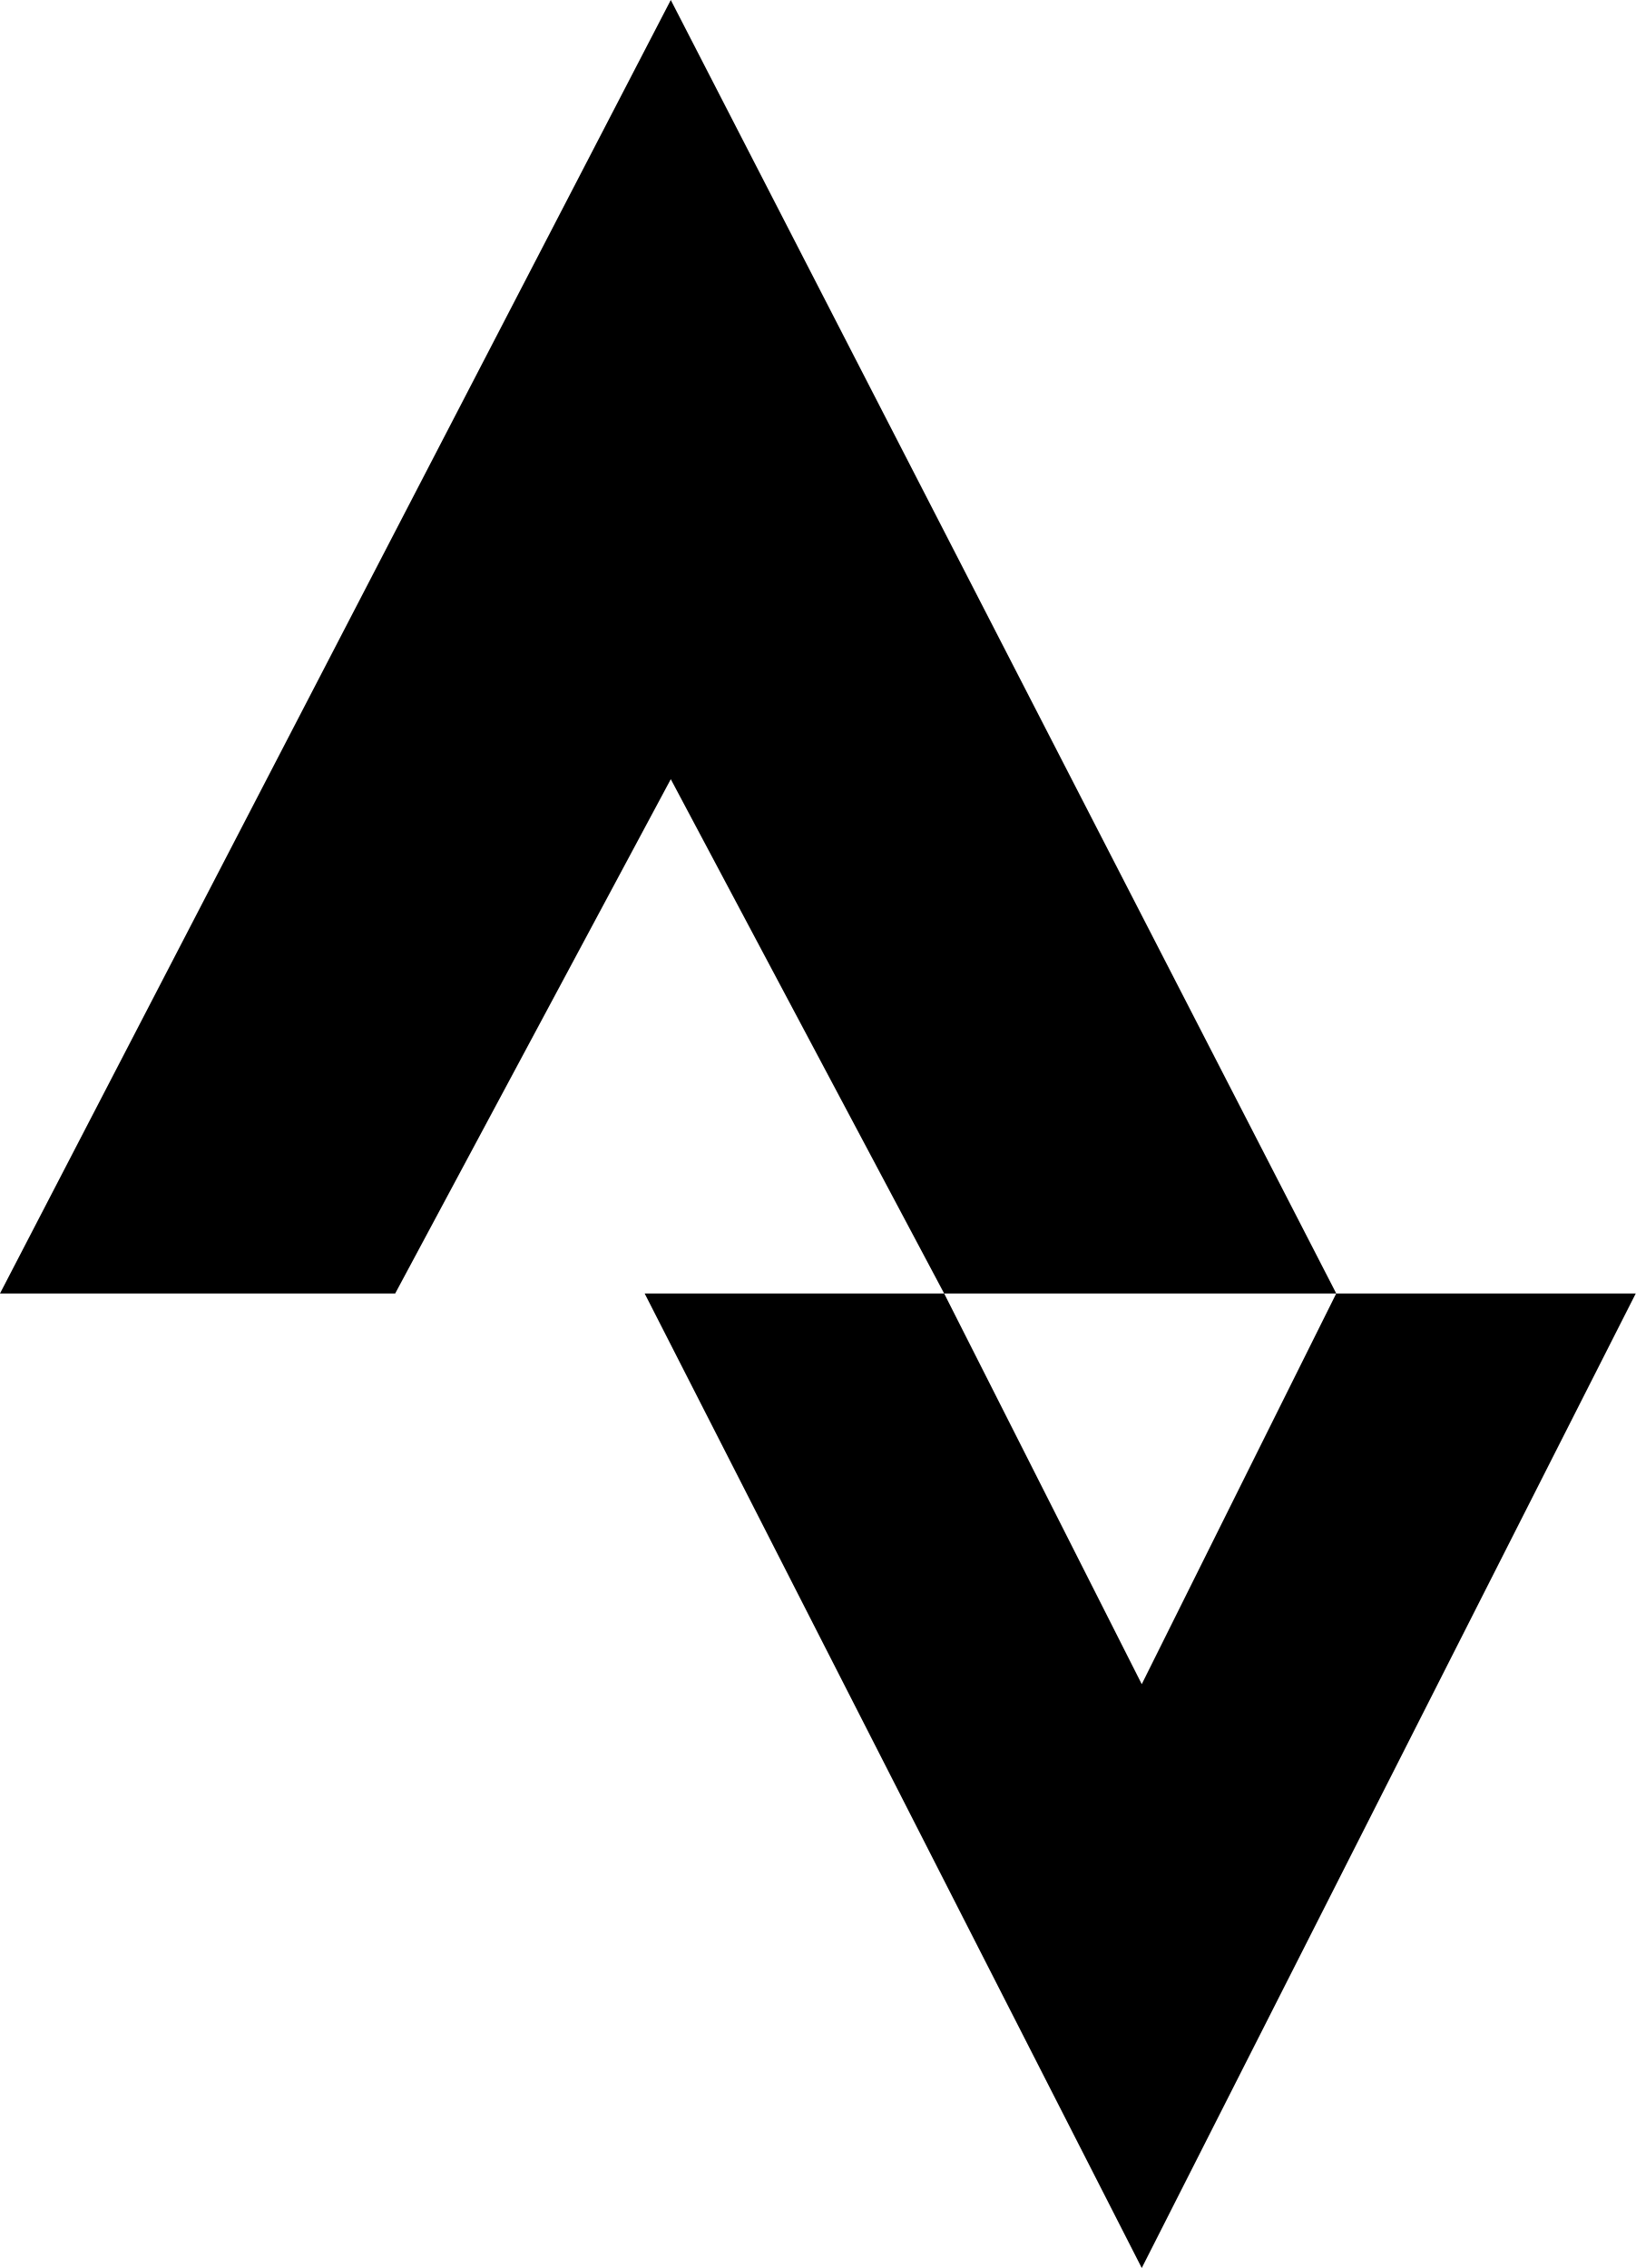
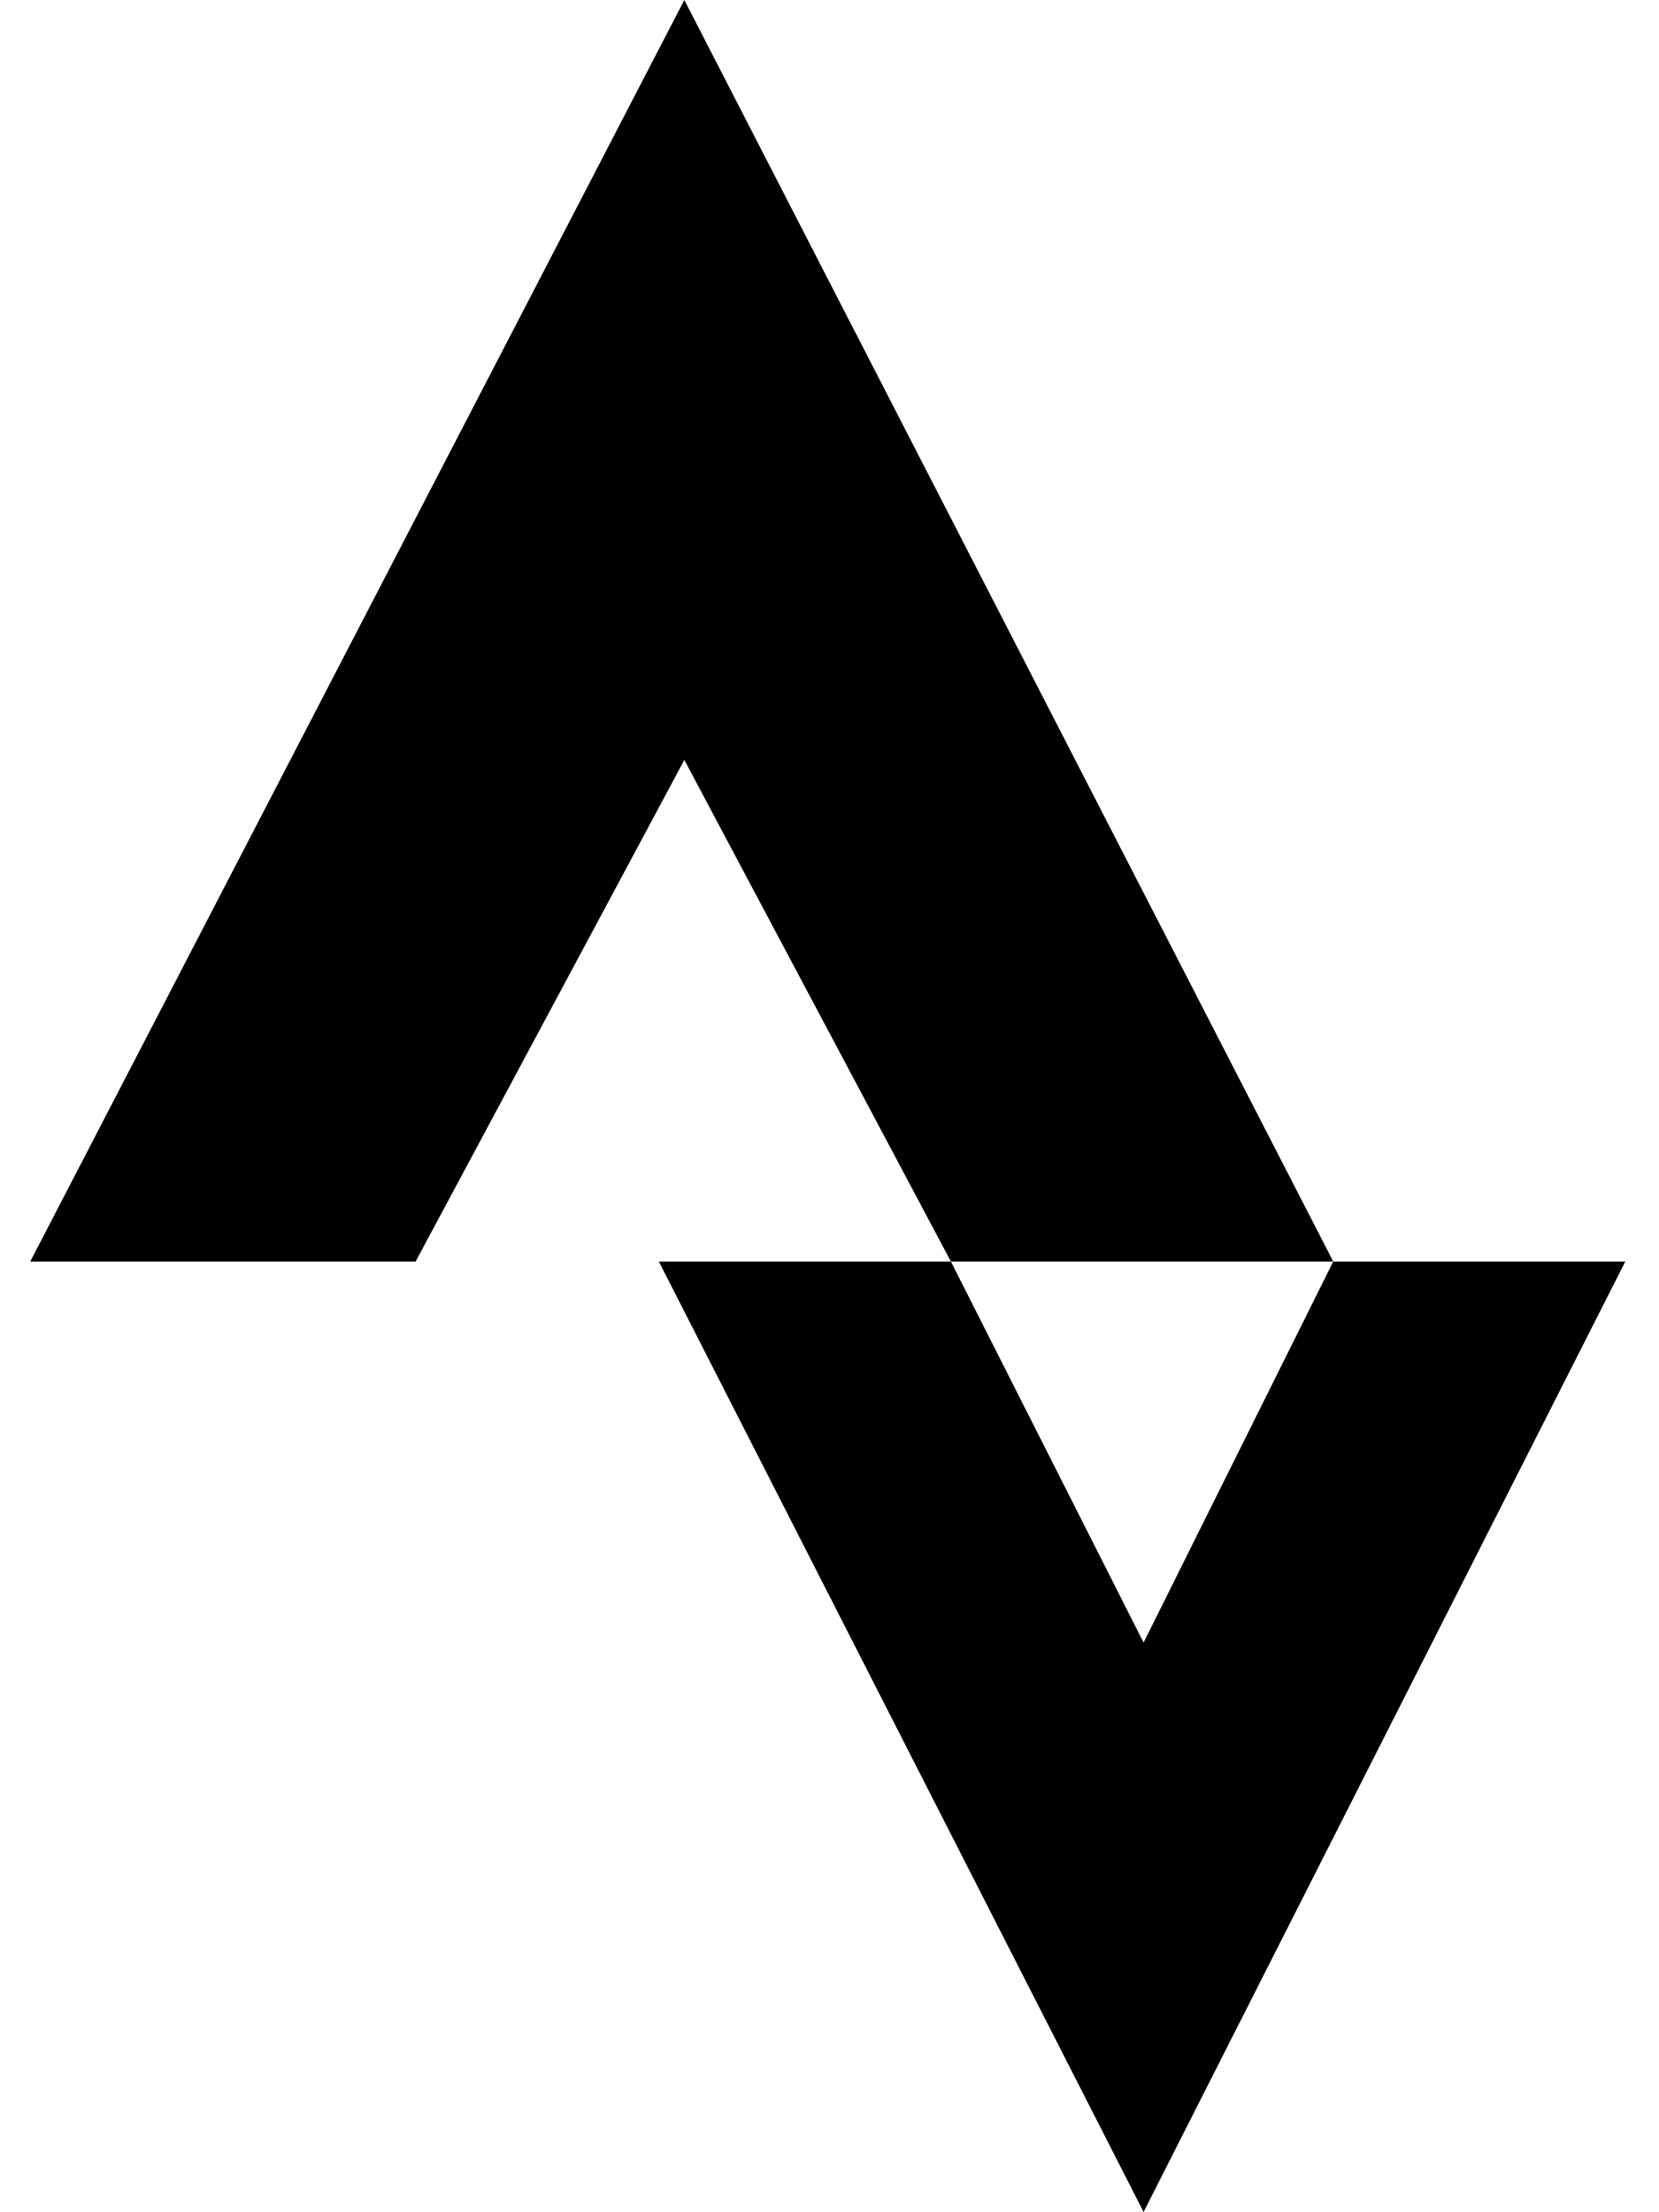
- <svg xmlns="http://www.w3.org/2000/svg" viewBox="0 0 369.2 512">
-   <path d="M151.4 0L0 292h89.2l62.2-116.1L213.1 292h88.5zm150.2 292l-43.9 88.2-44.6-88.2h-67.6l112.2 220 111.5-220z" />
+ <svg xmlns="http://www.w3.org/2000/svg" viewBox="0 0 384 512">
+   <path d="M158.4 0L7 292h89.2l62.2-116.1L220.1 292h88.5zm150.2 292l-43.9 88.2-44.6-88.2h-67.6l112.2 220 111.5-220z" />
</svg>
